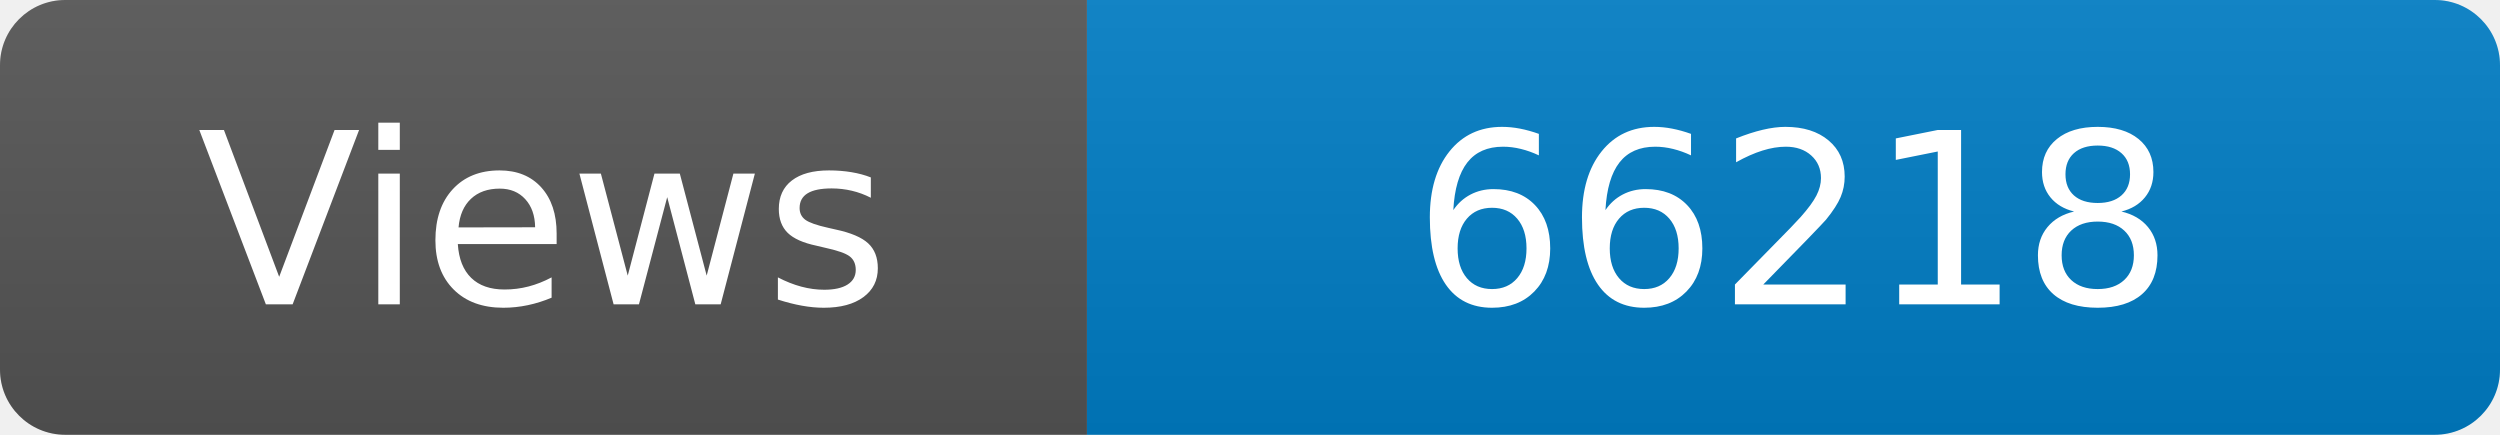
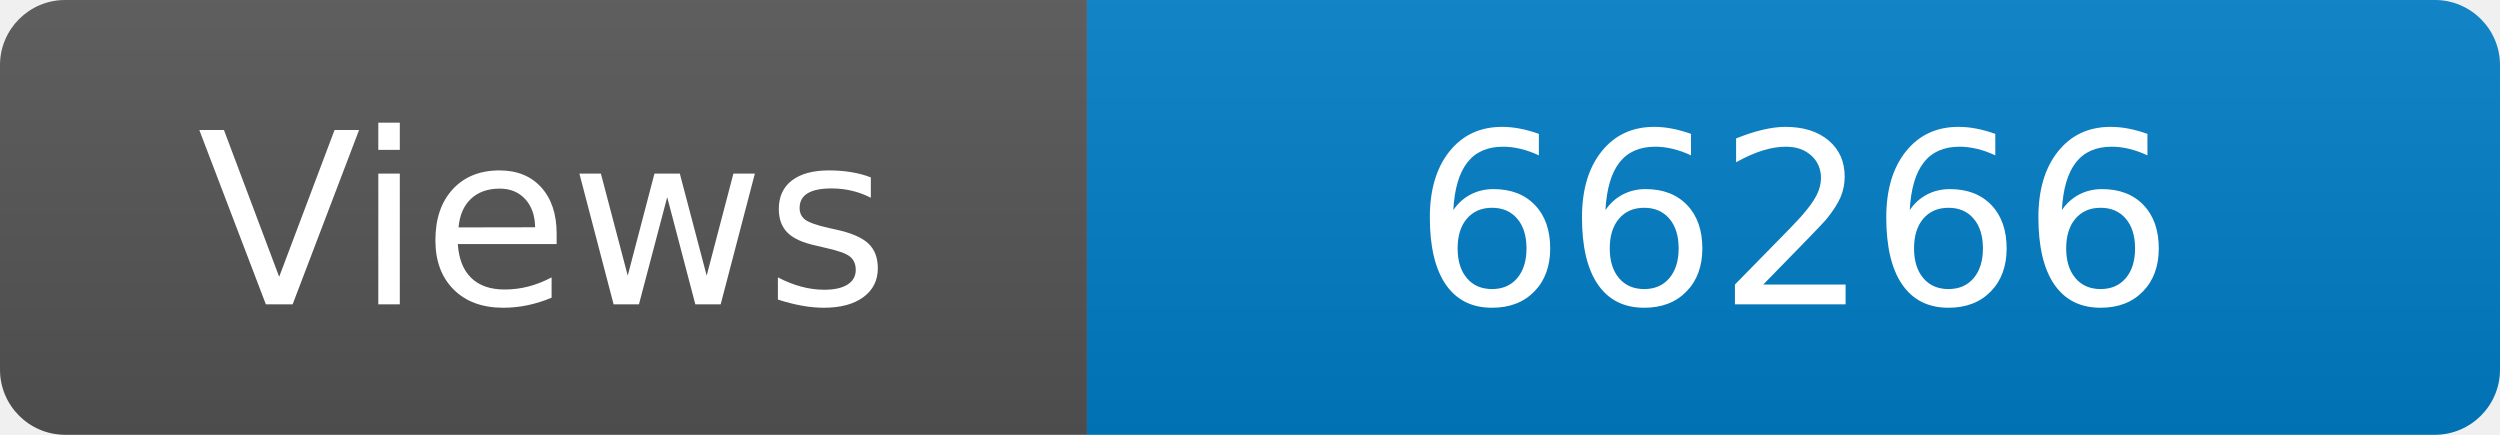
<svg xmlns="http://www.w3.org/2000/svg" width="115" height="20" role="img" aria-label="Maintained?: yes">
  <linearGradient id="s" x2="0" y2="100%">
    <stop offset="0" stop-color="#bbb" stop-opacity=".1" />
    <stop offset="1" stop-opacity=".1" />
  </linearGradient>
  <clipPath id="r">
    <rect width="115" height="20" rx="3" fill="#fff" />
  </clipPath>
  <g clip-path="url(#r)">
    <rect width="50" height="20" fill="#555" />
    <rect x="50" width="160" height="20" fill="#007ec6" />
    <rect width="115" height="20" fill="url(#s)" />
  </g>
  <g fill="#fff" text-anchor="middle" font-family="Verdana,Geneva,DejaVu Sans,sans-serif" font-size="110">
    <text x="250" y="140" transform="scale(.1)" fill="#fff">Views</text>
-     <text x="825" y="140" transform="scale(.1)" fill="#fff">66218</text>
+     <text x="825" y="140" transform="scale(.1)" fill="#fff">66266</text>
  </g>
</svg>
